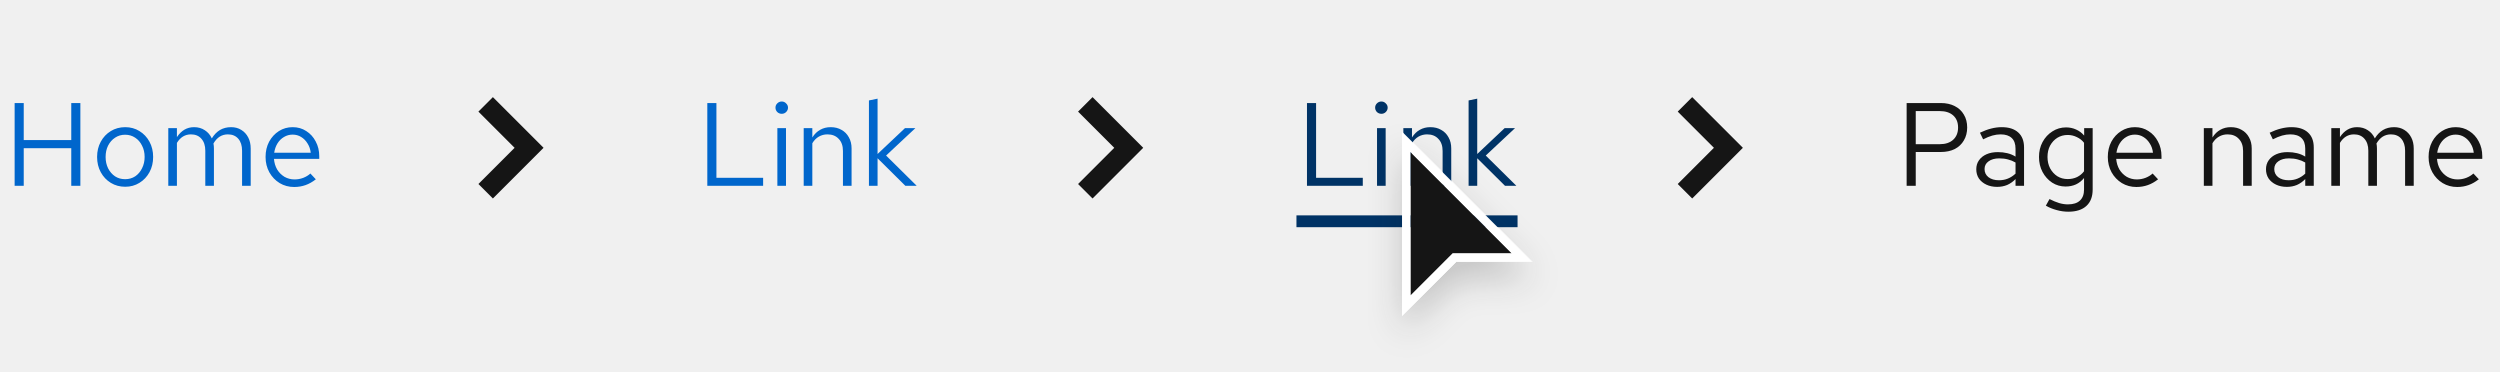
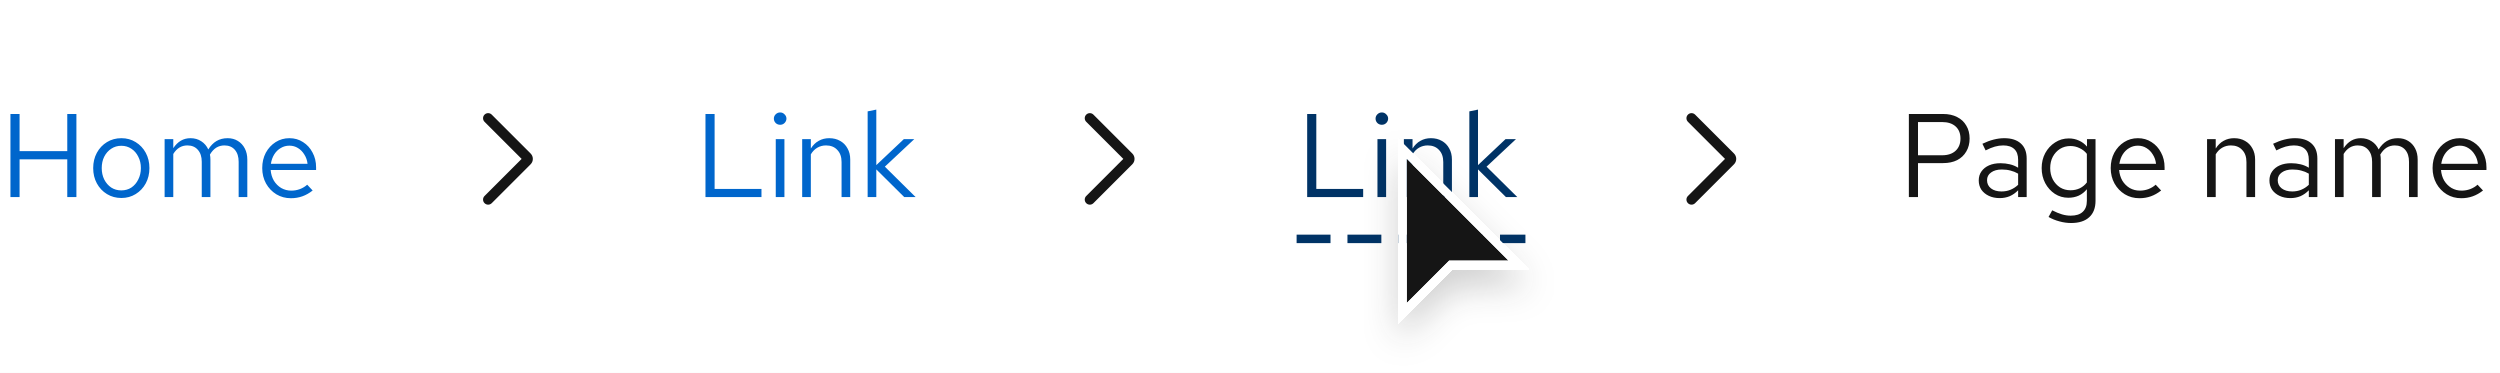
- <svg xmlns="http://www.w3.org/2000/svg" width="296" height="44" viewBox="0 0 296 44" fill="none">
-   <path d="M1.732 22V12.2H2.81V16.582H8.438V12.2H9.516V22H8.438V17.548H2.81V22H1.732ZM14.828 22.112C14.193 22.112 13.624 21.958 13.12 21.65C12.616 21.342 12.219 20.922 11.93 20.39C11.641 19.858 11.496 19.256 11.496 18.584C11.496 17.912 11.641 17.31 11.93 16.778C12.219 16.246 12.616 15.826 13.12 15.518C13.624 15.21 14.193 15.056 14.828 15.056C15.453 15.056 16.013 15.21 16.508 15.518C17.012 15.826 17.409 16.246 17.698 16.778C17.987 17.31 18.132 17.912 18.132 18.584C18.132 19.256 17.987 19.858 17.698 20.39C17.409 20.922 17.012 21.342 16.508 21.65C16.013 21.958 15.453 22.112 14.828 22.112ZM14.814 21.216C15.262 21.216 15.659 21.104 16.004 20.88C16.349 20.647 16.62 20.329 16.816 19.928C17.021 19.527 17.124 19.079 17.124 18.584C17.124 18.08 17.021 17.632 16.816 17.24C16.62 16.839 16.349 16.526 16.004 16.302C15.659 16.069 15.262 15.952 14.814 15.952C14.366 15.952 13.969 16.069 13.624 16.302C13.279 16.526 13.003 16.839 12.798 17.24C12.602 17.632 12.504 18.08 12.504 18.584C12.504 19.079 12.602 19.527 12.798 19.928C13.003 20.329 13.279 20.647 13.624 20.88C13.969 21.104 14.366 21.216 14.814 21.216ZM19.925 22V15.168H20.947V16.232C21.208 15.84 21.507 15.546 21.843 15.35C22.179 15.154 22.557 15.056 22.977 15.056C23.462 15.056 23.887 15.177 24.251 15.42C24.615 15.653 24.89 15.975 25.077 16.386C25.348 15.947 25.67 15.616 26.043 15.392C26.426 15.168 26.864 15.056 27.359 15.056C27.816 15.056 28.218 15.163 28.563 15.378C28.918 15.593 29.193 15.891 29.389 16.274C29.585 16.647 29.683 17.086 29.683 17.59V22H28.661V17.842C28.661 17.245 28.512 16.773 28.213 16.428C27.914 16.083 27.504 15.91 26.981 15.91C26.626 15.91 26.304 15.999 26.015 16.176C25.735 16.353 25.488 16.624 25.273 16.988C25.292 17.081 25.306 17.179 25.315 17.282C25.324 17.385 25.329 17.487 25.329 17.59V22H24.307V17.842C24.307 17.245 24.153 16.773 23.845 16.428C23.546 16.083 23.136 15.91 22.613 15.91C21.913 15.91 21.358 16.246 20.947 16.918V22H19.925ZM34.831 22.14C34.197 22.14 33.623 21.986 33.109 21.678C32.596 21.361 32.19 20.936 31.891 20.404C31.593 19.863 31.443 19.256 31.443 18.584C31.443 17.912 31.583 17.31 31.863 16.778C32.153 16.246 32.54 15.826 33.025 15.518C33.511 15.21 34.052 15.056 34.649 15.056C35.256 15.056 35.792 15.21 36.259 15.518C36.735 15.817 37.108 16.227 37.379 16.75C37.659 17.263 37.799 17.847 37.799 18.5V18.808H32.437C32.474 19.275 32.6 19.695 32.815 20.068C33.039 20.432 33.328 20.721 33.683 20.936C34.047 21.141 34.444 21.244 34.873 21.244C35.228 21.244 35.569 21.183 35.895 21.062C36.231 20.931 36.516 20.759 36.749 20.544L37.393 21.23C37.001 21.538 36.595 21.767 36.175 21.916C35.755 22.065 35.307 22.14 34.831 22.14ZM32.465 18.08H36.791C36.745 17.669 36.618 17.305 36.413 16.988C36.217 16.661 35.965 16.405 35.657 16.218C35.358 16.031 35.023 15.938 34.649 15.938C34.276 15.938 33.935 16.031 33.627 16.218C33.319 16.395 33.062 16.647 32.857 16.974C32.661 17.291 32.531 17.66 32.465 18.08Z" fill="#0066CC" />
-   <path d="M58.357 23.5L56.643 21.786L60.929 17.5L56.643 13.214L58.357 11.5L64.357 17.5L58.357 23.5Z" fill="#151515" />
-   <path d="M83.746 22V12.2H84.824V21.048H90.354V22H83.746ZM92.04 22V15.168H93.062V22H92.04ZM92.558 13.474C92.353 13.474 92.175 13.404 92.026 13.264C91.886 13.115 91.816 12.942 91.816 12.746C91.816 12.55 91.886 12.382 92.026 12.242C92.175 12.093 92.353 12.018 92.558 12.018C92.763 12.018 92.936 12.093 93.076 12.242C93.225 12.382 93.3 12.55 93.3 12.746C93.3 12.942 93.225 13.115 93.076 13.264C92.936 13.404 92.763 13.474 92.558 13.474ZM95.157 22V15.168H96.179V16.274C96.441 15.863 96.753 15.56 97.117 15.364C97.481 15.159 97.892 15.056 98.349 15.056C98.844 15.056 99.273 15.163 99.637 15.378C100.011 15.583 100.3 15.877 100.505 16.26C100.72 16.633 100.827 17.072 100.827 17.576V22H99.805V17.87C99.805 17.263 99.637 16.787 99.301 16.442C98.975 16.087 98.531 15.91 97.971 15.91C97.598 15.91 97.257 15.999 96.949 16.176C96.641 16.353 96.385 16.615 96.179 16.96V22H95.157ZM102.882 22V11.892L103.904 11.682V18.234L107.152 15.168H108.384L104.912 18.416L108.538 22H107.194L103.904 18.738V22H102.882Z" fill="#0066CC" />
-   <path d="M129.357 23.5L127.643 21.786L131.929 17.5L127.643 13.214L129.357 11.5L135.357 17.5L129.357 23.5Z" fill="#151515" />
-   <path d="M154.746 22V12.2H155.824V21.048H161.354V22H154.746ZM163.04 22V15.168H164.062V22H163.04ZM163.558 13.474C163.353 13.474 163.175 13.404 163.026 13.264C162.886 13.115 162.816 12.942 162.816 12.746C162.816 12.55 162.886 12.382 163.026 12.242C163.175 12.093 163.353 12.018 163.558 12.018C163.763 12.018 163.936 12.093 164.076 12.242C164.225 12.382 164.3 12.55 164.3 12.746C164.3 12.942 164.225 13.115 164.076 13.264C163.936 13.404 163.763 13.474 163.558 13.474ZM166.157 22V15.168H167.179V16.274C167.441 15.863 167.753 15.56 168.117 15.364C168.481 15.159 168.892 15.056 169.349 15.056C169.844 15.056 170.273 15.163 170.637 15.378C171.011 15.583 171.3 15.877 171.505 16.26C171.72 16.633 171.827 17.072 171.827 17.576V22H170.805V17.87C170.805 17.263 170.637 16.787 170.301 16.442C169.975 16.087 169.531 15.91 168.971 15.91C168.598 15.91 168.257 15.999 167.949 16.176C167.641 16.353 167.385 16.615 167.179 16.96V22H166.157ZM173.882 22V11.892L174.904 11.682V18.234L178.152 15.168H179.384L175.912 18.416L179.538 22H178.194L174.904 18.738V22H173.882Z" fill="#003366" />
-   <path d="M153.5 25.5H179.678V26.9H153.5V25.5Z" fill="#003366" />
-   <path d="M200.357 23.5L198.643 21.786L202.929 17.5L198.643 13.214L200.357 11.5L206.357 17.5L200.357 23.5Z" fill="#151515" />
-   <path d="M225.746 22V12.2H229.792C230.427 12.2 230.977 12.321 231.444 12.564C231.911 12.797 232.27 13.133 232.522 13.572C232.783 14.001 232.914 14.51 232.914 15.098C232.914 15.677 232.783 16.185 232.522 16.624C232.27 17.063 231.911 17.403 231.444 17.646C230.977 17.879 230.427 17.996 229.792 17.996H226.824V22H225.746ZM226.824 17.072H229.666C230.347 17.072 230.879 16.895 231.262 16.54C231.645 16.185 231.836 15.705 231.836 15.098C231.836 14.491 231.645 14.015 231.262 13.67C230.879 13.325 230.347 13.152 229.666 13.152H226.824V17.072ZM236.469 22.126C235.983 22.126 235.554 22.037 235.181 21.86C234.807 21.683 234.513 21.44 234.299 21.132C234.093 20.815 233.991 20.451 233.991 20.04C233.991 19.629 234.098 19.275 234.313 18.976C234.527 18.668 234.826 18.43 235.209 18.262C235.591 18.094 236.039 18.01 236.553 18.01C236.945 18.01 237.313 18.052 237.659 18.136C238.013 18.22 238.34 18.355 238.639 18.542V17.604C238.639 17.044 238.489 16.624 238.191 16.344C237.892 16.055 237.453 15.91 236.875 15.91C236.557 15.91 236.231 15.957 235.895 16.05C235.568 16.143 235.204 16.293 234.803 16.498L234.425 15.714C235.339 15.275 236.198 15.056 237.001 15.056C237.85 15.056 238.503 15.266 238.961 15.686C239.418 16.097 239.647 16.689 239.647 17.464V22H238.639V21.202C238.34 21.51 238.009 21.743 237.645 21.902C237.281 22.051 236.889 22.126 236.469 22.126ZM234.971 20.012C234.971 20.413 235.125 20.735 235.433 20.978C235.75 21.221 236.165 21.342 236.679 21.342C237.061 21.342 237.411 21.277 237.729 21.146C238.055 21.015 238.359 20.819 238.639 20.558V19.242C238.349 19.074 238.051 18.953 237.743 18.878C237.435 18.794 237.089 18.752 236.707 18.752C236.184 18.752 235.764 18.869 235.447 19.102C235.129 19.326 234.971 19.629 234.971 20.012ZM244.888 25.066C244.43 25.066 243.968 25.001 243.502 24.87C243.044 24.749 242.62 24.576 242.228 24.352L242.662 23.568C243.082 23.783 243.464 23.941 243.81 24.044C244.155 24.147 244.5 24.198 244.846 24.198C245.471 24.198 245.942 24.049 246.26 23.75C246.586 23.451 246.75 23.017 246.75 22.448V21.076C246.488 21.403 246.171 21.655 245.798 21.832C245.424 22 245.014 22.084 244.566 22.084C243.978 22.084 243.446 21.93 242.97 21.622C242.494 21.305 242.116 20.885 241.836 20.362C241.556 19.83 241.416 19.237 241.416 18.584C241.416 17.931 241.556 17.343 241.836 16.82C242.125 16.288 242.512 15.868 242.998 15.56C243.483 15.243 244.024 15.084 244.622 15.084C245.051 15.084 245.448 15.168 245.812 15.336C246.176 15.495 246.493 15.733 246.764 16.05V15.168H247.772V22.434C247.772 23.283 247.524 23.932 247.03 24.38C246.535 24.837 245.821 25.066 244.888 25.066ZM244.818 21.202C245.219 21.202 245.588 21.123 245.924 20.964C246.26 20.796 246.535 20.567 246.75 20.278V16.904C246.526 16.615 246.241 16.391 245.896 16.232C245.56 16.064 245.2 15.98 244.818 15.98C244.36 15.98 243.95 16.092 243.586 16.316C243.231 16.54 242.946 16.848 242.732 17.24C242.526 17.632 242.424 18.08 242.424 18.584C242.424 19.079 242.526 19.527 242.732 19.928C242.946 20.32 243.231 20.633 243.586 20.866C243.95 21.09 244.36 21.202 244.818 21.202ZM252.952 22.14C252.318 22.14 251.744 21.986 251.23 21.678C250.717 21.361 250.311 20.936 250.012 20.404C249.714 19.863 249.564 19.256 249.564 18.584C249.564 17.912 249.704 17.31 249.984 16.778C250.274 16.246 250.661 15.826 251.146 15.518C251.632 15.21 252.173 15.056 252.77 15.056C253.377 15.056 253.914 15.21 254.38 15.518C254.856 15.817 255.23 16.227 255.5 16.75C255.78 17.263 255.92 17.847 255.92 18.5V18.808H250.558C250.596 19.275 250.722 19.695 250.936 20.068C251.16 20.432 251.45 20.721 251.804 20.936C252.168 21.141 252.565 21.244 252.994 21.244C253.349 21.244 253.69 21.183 254.016 21.062C254.352 20.931 254.637 20.759 254.87 20.544L255.514 21.23C255.122 21.538 254.716 21.767 254.296 21.916C253.876 22.065 253.428 22.14 252.952 22.14ZM250.586 18.08H254.912C254.866 17.669 254.74 17.305 254.534 16.988C254.338 16.661 254.086 16.405 253.778 16.218C253.48 16.031 253.144 15.938 252.77 15.938C252.397 15.938 252.056 16.031 251.748 16.218C251.44 16.395 251.184 16.647 250.978 16.974C250.782 17.291 250.652 17.66 250.586 18.08ZM260.933 22V15.168H261.955V16.274C262.216 15.863 262.529 15.56 262.893 15.364C263.257 15.159 263.667 15.056 264.125 15.056C264.619 15.056 265.049 15.163 265.413 15.378C265.786 15.583 266.075 15.877 266.281 16.26C266.495 16.633 266.603 17.072 266.603 17.576V22H265.581V17.87C265.581 17.263 265.413 16.787 265.077 16.442C264.75 16.087 264.307 15.91 263.747 15.91C263.373 15.91 263.033 15.999 262.725 16.176C262.417 16.353 262.16 16.615 261.955 16.96V22H260.933ZM270.771 22.126C270.286 22.126 269.857 22.037 269.483 21.86C269.11 21.683 268.816 21.44 268.601 21.132C268.396 20.815 268.293 20.451 268.293 20.04C268.293 19.629 268.401 19.275 268.615 18.976C268.83 18.668 269.129 18.43 269.511 18.262C269.894 18.094 270.342 18.01 270.855 18.01C271.247 18.01 271.616 18.052 271.961 18.136C272.316 18.22 272.643 18.355 272.941 18.542V17.604C272.941 17.044 272.792 16.624 272.493 16.344C272.195 16.055 271.756 15.91 271.177 15.91C270.86 15.91 270.533 15.957 270.197 16.05C269.871 16.143 269.507 16.293 269.105 16.498L268.727 15.714C269.642 15.275 270.501 15.056 271.303 15.056C272.153 15.056 272.806 15.266 273.263 15.686C273.721 16.097 273.949 16.689 273.949 17.464V22H272.941V21.202C272.643 21.51 272.311 21.743 271.947 21.902C271.583 22.051 271.191 22.126 270.771 22.126ZM269.273 20.012C269.273 20.413 269.427 20.735 269.735 20.978C270.053 21.221 270.468 21.342 270.981 21.342C271.364 21.342 271.714 21.277 272.031 21.146C272.358 21.015 272.661 20.819 272.941 20.558V19.242C272.652 19.074 272.353 18.953 272.045 18.878C271.737 18.794 271.392 18.752 271.009 18.752C270.487 18.752 270.067 18.869 269.749 19.102C269.432 19.326 269.273 19.629 269.273 20.012ZM276.027 22V15.168H277.049V16.232C277.31 15.84 277.609 15.546 277.945 15.35C278.281 15.154 278.659 15.056 279.079 15.056C279.564 15.056 279.989 15.177 280.353 15.42C280.717 15.653 280.992 15.975 281.179 16.386C281.449 15.947 281.771 15.616 282.145 15.392C282.527 15.168 282.966 15.056 283.461 15.056C283.918 15.056 284.319 15.163 284.665 15.378C285.019 15.593 285.295 15.891 285.491 16.274C285.687 16.647 285.785 17.086 285.785 17.59V22H284.763V17.842C284.763 17.245 284.613 16.773 284.315 16.428C284.016 16.083 283.605 15.91 283.083 15.91C282.728 15.91 282.406 15.999 282.117 16.176C281.837 16.353 281.589 16.624 281.375 16.988C281.393 17.081 281.407 17.179 281.417 17.282C281.426 17.385 281.431 17.487 281.431 17.59V22H280.409V17.842C280.409 17.245 280.255 16.773 279.947 16.428C279.648 16.083 279.237 15.91 278.715 15.91C278.015 15.91 277.459 16.246 277.049 16.918V22H276.027ZM290.933 22.14C290.298 22.14 289.724 21.986 289.211 21.678C288.697 21.361 288.291 20.936 287.993 20.404C287.694 19.863 287.545 19.256 287.545 18.584C287.545 17.912 287.685 17.31 287.965 16.778C288.254 16.246 288.641 15.826 289.127 15.518C289.612 15.21 290.153 15.056 290.751 15.056C291.357 15.056 291.894 15.21 292.361 15.518C292.837 15.817 293.21 16.227 293.481 16.75C293.761 17.263 293.901 17.847 293.901 18.5V18.808H288.539C288.576 19.275 288.702 19.695 288.917 20.068C289.141 20.432 289.43 20.721 289.785 20.936C290.149 21.141 290.545 21.244 290.975 21.244C291.329 21.244 291.67 21.183 291.997 21.062C292.333 20.931 292.617 20.759 292.851 20.544L293.495 21.23C293.103 21.538 292.697 21.767 292.277 21.916C291.857 22.065 291.409 22.14 290.933 22.14ZM288.567 18.08H292.893C292.846 17.669 292.72 17.305 292.515 16.988C292.319 16.661 292.067 16.405 291.759 16.218C291.46 16.031 291.124 15.938 290.751 15.938C290.377 15.938 290.037 16.031 289.729 16.218C289.421 16.395 289.164 16.647 288.959 16.974C288.763 17.291 288.632 17.66 288.567 18.08Z" fill="#151515" />
-   <g filter="url(#filter0_d_26_999)">
-     <path d="M167 35V18L179 30H172L167 35Z" fill="#151515" />
-     <path d="M166.5 35V36.207L167.354 35.354L172.207 30.5H179H180.207L179.354 29.646L167.354 17.646L166.5 16.793V18V35Z" stroke="white" />
+ <svg xmlns="http://www.w3.org/2000/svg" width="295" height="44" viewBox="0 0 295 44" fill="none">
+   <g clip-path="url(#clip0_4_85)">
+     <rect width="295" height="44" fill="white" />
+     <path d="M1.232 23.25V13.45H2.31V17.832H7.938V13.45H9.016V23.25H7.938V18.798H2.31V23.25H1.232ZM14.328 23.362C13.693 23.362 13.124 23.208 12.62 22.9C12.116 22.592 11.719 22.172 11.43 21.64C11.141 21.108 10.996 20.506 10.996 19.834C10.996 19.162 11.141 18.56 11.43 18.028C11.719 17.496 12.116 17.076 12.62 16.768C13.124 16.46 13.693 16.306 14.328 16.306C14.953 16.306 15.513 16.46 16.008 16.768C16.512 17.076 16.909 17.496 17.198 18.028C17.487 18.56 17.632 19.162 17.632 19.834C17.632 20.506 17.487 21.108 17.198 21.64C16.909 22.172 16.512 22.592 16.008 22.9C15.513 23.208 14.953 23.362 14.328 23.362ZM14.314 22.466C14.762 22.466 15.159 22.354 15.504 22.13C15.849 21.897 16.12 21.579 16.316 21.178C16.521 20.777 16.624 20.329 16.624 19.834C16.624 19.33 16.521 18.882 16.316 18.49C16.12 18.089 15.849 17.776 15.504 17.552C15.159 17.319 14.762 17.202 14.314 17.202C13.866 17.202 13.469 17.319 13.124 17.552C12.779 17.776 12.503 18.089 12.298 18.49C12.102 18.882 12.004 19.33 12.004 19.834C12.004 20.329 12.102 20.777 12.298 21.178C12.503 21.579 12.779 21.897 13.124 22.13C13.469 22.354 13.866 22.466 14.314 22.466ZM19.425 23.25V16.418H20.447V17.482C20.708 17.09 21.007 16.796 21.343 16.6C21.679 16.404 22.057 16.306 22.477 16.306C22.962 16.306 23.387 16.427 23.751 16.67C24.115 16.903 24.39 17.225 24.577 17.636C24.848 17.197 25.17 16.866 25.543 16.642C25.926 16.418 26.364 16.306 26.859 16.306C27.316 16.306 27.718 16.413 28.063 16.628C28.418 16.843 28.693 17.141 28.889 17.524C29.085 17.897 29.183 18.336 29.183 18.84V23.25H28.161V19.092C28.161 18.495 28.012 18.023 27.713 17.678C27.414 17.333 27.004 17.16 26.481 17.16C26.126 17.16 25.804 17.249 25.515 17.426C25.235 17.603 24.988 17.874 24.773 18.238C24.792 18.331 24.806 18.429 24.815 18.532C24.824 18.635 24.829 18.737 24.829 18.84V23.25H23.807V19.092C23.807 18.495 23.653 18.023 23.345 17.678C23.046 17.333 22.636 17.16 22.113 17.16C21.413 17.16 20.858 17.496 20.447 18.168V23.25H19.425ZM34.331 23.39C33.697 23.39 33.123 23.236 32.609 22.928C32.096 22.611 31.69 22.186 31.391 21.654C31.093 21.113 30.943 20.506 30.943 19.834C30.943 19.162 31.083 18.56 31.363 18.028C31.652 17.496 32.04 17.076 32.525 16.768C33.011 16.46 33.552 16.306 34.149 16.306C34.756 16.306 35.292 16.46 35.759 16.768C36.235 17.067 36.608 17.477 36.879 18C37.159 18.513 37.299 19.097 37.299 19.75V20.058H31.937C31.974 20.525 32.1 20.945 32.315 21.318C32.539 21.682 32.828 21.971 33.183 22.186C33.547 22.391 33.944 22.494 34.373 22.494C34.728 22.494 35.069 22.433 35.395 22.312C35.731 22.181 36.016 22.009 36.249 21.794L36.893 22.48C36.501 22.788 36.095 23.017 35.675 23.166C35.255 23.315 34.807 23.39 34.331 23.39ZM31.965 19.33H36.291C36.245 18.919 36.118 18.555 35.913 18.238C35.717 17.911 35.465 17.655 35.157 17.468C34.858 17.281 34.523 17.188 34.149 17.188C33.776 17.188 33.435 17.281 33.127 17.468C32.819 17.645 32.562 17.897 32.357 18.224C32.161 18.541 32.031 18.91 31.965 19.33Z" fill="#0066CC" />
+     <g clip-path="url(#clip1_4_85)">
+       <path d="M57.6 24.15C57.447 24.15 57.293 24.091 57.176 23.974C56.941 23.74 56.941 23.36 57.176 23.126L61.552 18.75L57.176 14.374C56.941 14.14 56.941 13.76 57.176 13.526C57.41 13.291 57.79 13.291 58.024 13.526L62.612 18.114C62.963 18.465 62.963 19.035 62.612 19.386L58.024 23.974C57.907 24.091 57.754 24.15 57.6 24.15Z" fill="#151515" />
+     </g>
+     <path d="M83.246 23.25V13.45H84.324V22.298H89.854V23.25H83.246ZM91.54 23.25V16.418H92.562V23.25H91.54ZM92.058 14.724C91.853 14.724 91.675 14.654 91.526 14.514C91.386 14.365 91.316 14.192 91.316 13.996C91.316 13.8 91.386 13.632 91.526 13.492C91.675 13.343 91.853 13.268 92.058 13.268C92.263 13.268 92.436 13.343 92.576 13.492C92.725 13.632 92.8 13.8 92.8 13.996C92.8 14.192 92.725 14.365 92.576 14.514C92.436 14.654 92.263 14.724 92.058 14.724ZM94.657 23.25V16.418H95.679V17.524C95.941 17.113 96.253 16.81 96.617 16.614C96.981 16.409 97.392 16.306 97.849 16.306C98.344 16.306 98.773 16.413 99.137 16.628C99.511 16.833 99.8 17.127 100.005 17.51C100.22 17.883 100.327 18.322 100.327 18.826V23.25H99.305V19.12C99.305 18.513 99.137 18.037 98.801 17.692C98.475 17.337 98.031 17.16 97.471 17.16C97.098 17.16 96.757 17.249 96.449 17.426C96.141 17.603 95.885 17.865 95.679 18.21V23.25H94.657ZM102.382 23.25V13.142L103.404 12.932V19.484L106.652 16.418H107.884L104.412 19.666L108.038 23.25H106.694L103.404 19.988V23.25H102.382Z" fill="#0066CC" />
+     <g clip-path="url(#clip2_4_85)">
+       <path d="M128.6 24.15C128.446 24.15 128.293 24.091 128.176 23.974C127.941 23.74 127.941 23.36 128.176 23.126L132.552 18.75L128.176 14.374C127.941 14.14 127.941 13.76 128.176 13.526C128.41 13.291 128.79 13.291 129.024 13.526L133.612 18.114C133.963 18.465 133.963 19.035 133.612 19.386L129.024 23.974C128.907 24.091 128.753 24.15 128.6 24.15Z" fill="#151515" />
+     </g>
+     <path d="M154.246 23.25V13.45H155.324V22.298H160.854V23.25H154.246ZM162.54 23.25V16.418H163.562V23.25H162.54ZM163.058 14.724C162.853 14.724 162.675 14.654 162.526 14.514C162.386 14.365 162.316 14.192 162.316 13.996C162.316 13.8 162.386 13.632 162.526 13.492C162.675 13.343 162.853 13.268 163.058 13.268C163.263 13.268 163.436 13.343 163.576 13.492C163.725 13.632 163.8 13.8 163.8 13.996C163.8 14.192 163.725 14.365 163.576 14.514C163.436 14.654 163.263 14.724 163.058 14.724ZM165.657 23.25V16.418H166.679V17.524C166.941 17.113 167.253 16.81 167.617 16.614C167.981 16.409 168.392 16.306 168.849 16.306C169.344 16.306 169.773 16.413 170.137 16.628C170.511 16.833 170.8 17.127 171.005 17.51C171.22 17.883 171.327 18.322 171.327 18.826V23.25H170.305V19.12C170.305 18.513 170.137 18.037 169.801 17.692C169.475 17.337 169.031 17.16 168.471 17.16C168.098 17.16 167.757 17.249 167.449 17.426C167.141 17.603 166.885 17.865 166.679 18.21V23.25H165.657ZM173.382 23.25V13.142L174.404 12.932V19.484L177.652 16.418H178.884L175.412 19.666L179.038 23.25H177.694L174.404 19.988V23.25H173.382Z" fill="#003366" />
+     <g clip-path="url(#clip3_4_85)">
+       <path d="M199.6 24.15C199.446 24.15 199.293 24.091 199.176 23.974C198.941 23.74 198.941 23.36 199.176 23.126L203.552 18.75L199.176 14.374C198.941 14.14 198.941 13.76 199.176 13.526C199.41 13.291 199.79 13.291 200.024 13.526L204.612 18.114C204.963 18.465 204.963 19.035 204.612 19.386L200.024 23.974C199.907 24.091 199.753 24.15 199.6 24.15Z" fill="#151515" />
+     </g>
+     <path d="M225.246 23.25V13.45H229.292C229.927 13.45 230.477 13.571 230.944 13.814C231.411 14.047 231.77 14.383 232.022 14.822C232.283 15.251 232.414 15.76 232.414 16.348C232.414 16.927 232.283 17.435 232.022 17.874C231.77 18.313 231.411 18.653 230.944 18.896C230.477 19.129 229.927 19.246 229.292 19.246H226.324V23.25H225.246ZM226.324 18.322H229.166C229.847 18.322 230.379 18.145 230.762 17.79C231.145 17.435 231.336 16.955 231.336 16.348C231.336 15.741 231.145 15.265 230.762 14.92C230.379 14.575 229.847 14.402 229.166 14.402H226.324V18.322ZM235.969 23.376C235.483 23.376 235.054 23.287 234.681 23.11C234.307 22.933 234.013 22.69 233.799 22.382C233.593 22.065 233.491 21.701 233.491 21.29C233.491 20.879 233.598 20.525 233.813 20.226C234.027 19.918 234.326 19.68 234.709 19.512C235.091 19.344 235.539 19.26 236.053 19.26C236.445 19.26 236.813 19.302 237.159 19.386C237.513 19.47 237.84 19.605 238.139 19.792V18.854C238.139 18.294 237.989 17.874 237.691 17.594C237.392 17.305 236.953 17.16 236.375 17.16C236.057 17.16 235.731 17.207 235.395 17.3C235.068 17.393 234.704 17.543 234.303 17.748L233.925 16.964C234.839 16.525 235.698 16.306 236.501 16.306C237.35 16.306 238.003 16.516 238.461 16.936C238.918 17.347 239.147 17.939 239.147 18.714V23.25H238.139V22.452C237.84 22.76 237.509 22.993 237.145 23.152C236.781 23.301 236.389 23.376 235.969 23.376ZM234.471 21.262C234.471 21.663 234.625 21.985 234.933 22.228C235.25 22.471 235.665 22.592 236.179 22.592C236.561 22.592 236.911 22.527 237.229 22.396C237.555 22.265 237.859 22.069 238.139 21.808V20.492C237.849 20.324 237.551 20.203 237.243 20.128C236.935 20.044 236.589 20.002 236.207 20.002C235.684 20.002 235.264 20.119 234.947 20.352C234.629 20.576 234.471 20.879 234.471 21.262ZM244.388 26.316C243.93 26.316 243.468 26.251 243.002 26.12C242.544 25.999 242.12 25.826 241.728 25.602L242.162 24.818C242.582 25.033 242.964 25.191 243.31 25.294C243.655 25.397 244 25.448 244.346 25.448C244.971 25.448 245.442 25.299 245.76 25C246.086 24.701 246.25 24.267 246.25 23.698V22.326C245.988 22.653 245.671 22.905 245.298 23.082C244.924 23.25 244.514 23.334 244.066 23.334C243.478 23.334 242.946 23.18 242.47 22.872C241.994 22.555 241.616 22.135 241.336 21.612C241.056 21.08 240.916 20.487 240.916 19.834C240.916 19.181 241.056 18.593 241.336 18.07C241.625 17.538 242.012 17.118 242.498 16.81C242.983 16.493 243.524 16.334 244.122 16.334C244.551 16.334 244.948 16.418 245.312 16.586C245.676 16.745 245.993 16.983 246.264 17.3V16.418H247.272V23.684C247.272 24.533 247.024 25.182 246.53 25.63C246.035 26.087 245.321 26.316 244.388 26.316ZM244.318 22.452C244.719 22.452 245.088 22.373 245.424 22.214C245.76 22.046 246.035 21.817 246.25 21.528V18.154C246.026 17.865 245.741 17.641 245.396 17.482C245.06 17.314 244.7 17.23 244.318 17.23C243.86 17.23 243.45 17.342 243.086 17.566C242.731 17.79 242.446 18.098 242.232 18.49C242.026 18.882 241.924 19.33 241.924 19.834C241.924 20.329 242.026 20.777 242.232 21.178C242.446 21.57 242.731 21.883 243.086 22.116C243.45 22.34 243.86 22.452 244.318 22.452ZM252.452 23.39C251.818 23.39 251.244 23.236 250.73 22.928C250.217 22.611 249.811 22.186 249.512 21.654C249.214 21.113 249.064 20.506 249.064 19.834C249.064 19.162 249.204 18.56 249.484 18.028C249.774 17.496 250.161 17.076 250.646 16.768C251.132 16.46 251.673 16.306 252.27 16.306C252.877 16.306 253.414 16.46 253.88 16.768C254.356 17.067 254.73 17.477 255 18C255.28 18.513 255.42 19.097 255.42 19.75V20.058H250.058C250.096 20.525 250.222 20.945 250.436 21.318C250.66 21.682 250.95 21.971 251.304 22.186C251.668 22.391 252.065 22.494 252.494 22.494C252.849 22.494 253.19 22.433 253.516 22.312C253.852 22.181 254.137 22.009 254.37 21.794L255.014 22.48C254.622 22.788 254.216 23.017 253.796 23.166C253.376 23.315 252.928 23.39 252.452 23.39ZM250.086 19.33H254.412C254.366 18.919 254.24 18.555 254.034 18.238C253.838 17.911 253.586 17.655 253.278 17.468C252.98 17.281 252.644 17.188 252.27 17.188C251.897 17.188 251.556 17.281 251.248 17.468C250.94 17.645 250.684 17.897 250.478 18.224C250.282 18.541 250.152 18.91 250.086 19.33ZM260.433 23.25V16.418H261.455V17.524C261.716 17.113 262.029 16.81 262.393 16.614C262.757 16.409 263.167 16.306 263.625 16.306C264.119 16.306 264.549 16.413 264.913 16.628C265.286 16.833 265.575 17.127 265.781 17.51C265.995 17.883 266.103 18.322 266.103 18.826V23.25H265.081V19.12C265.081 18.513 264.913 18.037 264.577 17.692C264.25 17.337 263.807 17.16 263.247 17.16C262.873 17.16 262.533 17.249 262.225 17.426C261.917 17.603 261.66 17.865 261.455 18.21V23.25H260.433ZM270.271 23.376C269.786 23.376 269.357 23.287 268.983 23.11C268.61 22.933 268.316 22.69 268.101 22.382C267.896 22.065 267.793 21.701 267.793 21.29C267.793 20.879 267.901 20.525 268.115 20.226C268.33 19.918 268.629 19.68 269.011 19.512C269.394 19.344 269.842 19.26 270.355 19.26C270.747 19.26 271.116 19.302 271.461 19.386C271.816 19.47 272.143 19.605 272.441 19.792V18.854C272.441 18.294 272.292 17.874 271.993 17.594C271.695 17.305 271.256 17.16 270.677 17.16C270.36 17.16 270.033 17.207 269.697 17.3C269.371 17.393 269.007 17.543 268.605 17.748L268.227 16.964C269.142 16.525 270.001 16.306 270.803 16.306C271.653 16.306 272.306 16.516 272.763 16.936C273.221 17.347 273.449 17.939 273.449 18.714V23.25H272.441V22.452C272.143 22.76 271.811 22.993 271.447 23.152C271.083 23.301 270.691 23.376 270.271 23.376ZM268.773 21.262C268.773 21.663 268.927 21.985 269.235 22.228C269.553 22.471 269.968 22.592 270.481 22.592C270.864 22.592 271.214 22.527 271.531 22.396C271.858 22.265 272.161 22.069 272.441 21.808V20.492C272.152 20.324 271.853 20.203 271.545 20.128C271.237 20.044 270.892 20.002 270.509 20.002C269.987 20.002 269.567 20.119 269.249 20.352C268.932 20.576 268.773 20.879 268.773 21.262ZM275.527 23.25V16.418H276.549V17.482C276.81 17.09 277.109 16.796 277.445 16.6C277.781 16.404 278.159 16.306 278.579 16.306C279.064 16.306 279.489 16.427 279.853 16.67C280.217 16.903 280.492 17.225 280.679 17.636C280.949 17.197 281.271 16.866 281.645 16.642C282.027 16.418 282.466 16.306 282.961 16.306C283.418 16.306 283.819 16.413 284.165 16.628C284.519 16.843 284.795 17.141 284.991 17.524C285.187 17.897 285.285 18.336 285.285 18.84V23.25H284.263V19.092C284.263 18.495 284.113 18.023 283.815 17.678C283.516 17.333 283.105 17.16 282.583 17.16C282.228 17.16 281.906 17.249 281.617 17.426C281.337 17.603 281.089 17.874 280.875 18.238C280.893 18.331 280.907 18.429 280.917 18.532C280.926 18.635 280.931 18.737 280.931 18.84V23.25H279.909V19.092C279.909 18.495 279.755 18.023 279.447 17.678C279.148 17.333 278.737 17.16 278.215 17.16C277.515 17.16 276.959 17.496 276.549 18.168V23.25H275.527ZM290.433 23.39C289.798 23.39 289.224 23.236 288.711 22.928C288.197 22.611 287.791 22.186 287.493 21.654C287.194 21.113 287.045 20.506 287.045 19.834C287.045 19.162 287.185 18.56 287.465 18.028C287.754 17.496 288.141 17.076 288.627 16.768C289.112 16.46 289.653 16.306 290.251 16.306C290.857 16.306 291.394 16.46 291.861 16.768C292.337 17.067 292.71 17.477 292.981 18C293.261 18.513 293.401 19.097 293.401 19.75V20.058H288.039C288.076 20.525 288.202 20.945 288.417 21.318C288.641 21.682 288.93 21.971 289.285 22.186C289.649 22.391 290.045 22.494 290.475 22.494C290.829 22.494 291.17 22.433 291.497 22.312C291.833 22.181 292.117 22.009 292.351 21.794L292.995 22.48C292.603 22.788 292.197 23.017 291.777 23.166C291.357 23.315 290.909 23.39 290.433 23.39ZM288.067 19.33H292.393C292.346 18.919 292.22 18.555 292.015 18.238C291.819 17.911 291.567 17.655 291.259 17.468C290.96 17.281 290.624 17.188 290.251 17.188C289.877 17.188 289.537 17.281 289.229 17.468C288.921 17.645 288.664 17.897 288.459 18.224C288.263 18.541 288.132 18.91 288.067 19.33Z" fill="#151515" />
+     <line x1="153.5" y1="28.188" x2="179.5" y2="28.188" stroke="#003366" stroke-linecap="square" stroke-dasharray="3 3" />
+     <g filter="url(#filter0_d_4_85)">
+       <path d="M166 35.75V18.75L178 30.75H171L166 35.75Z" fill="#151515" />
+       <path d="M179.207 31.25H171.207L165.5 36.957V17.543L179.207 31.25Z" stroke="white" />
+     </g>
  </g>
  <defs>
-     <filter id="filter0_d_26_999" x="162" y="13.586" width="23.414" height="29.828" filterUnits="userSpaceOnUse" color-interpolation-filters="sRGB">
+     <filter id="filter0_d_4_85" x="161" y="14.336" width="23.414" height="29.828" filterUnits="userSpaceOnUse" color-interpolation-filters="sRGB">
      <feFlood flood-opacity="0" result="BackgroundImageFix" />
      <feColorMatrix in="SourceAlpha" type="matrix" values="0 0 0 0 0 0 0 0 0 0 0 0 0 0 0 0 0 0 127 0" result="hardAlpha" />
      <feOffset dy="2" />
      <feGaussianBlur stdDeviation="2" />
      <feComposite in2="hardAlpha" operator="out" />
      <feColorMatrix type="matrix" values="0 0 0 0 0.082 0 0 0 0 0.082 0 0 0 0 0.082 0 0 0 0.2 0" />
-       <feBlend mode="normal" in2="BackgroundImageFix" result="effect1_dropShadow_26_999" />
-       <feBlend mode="normal" in="SourceGraphic" in2="effect1_dropShadow_26_999" result="shape" />
+       <feBlend mode="normal" in2="BackgroundImageFix" result="effect1_dropShadow_4_85" />
+       <feBlend mode="normal" in="SourceGraphic" in2="effect1_dropShadow_4_85" result="shape" />
    </filter>
+     <clipPath id="clip0_4_85">
+       <rect width="295" height="44" fill="white" />
+     </clipPath>
+     <clipPath id="clip1_4_85">
+       <rect width="12" height="12" fill="white" transform="translate(54 12.75)" />
+     </clipPath>
+     <clipPath id="clip2_4_85">
+       <rect width="12" height="12" fill="white" transform="translate(125 12.75)" />
+     </clipPath>
+     <clipPath id="clip3_4_85">
+       <rect width="12" height="12" fill="white" transform="translate(196 12.75)" />
+     </clipPath>
  </defs>
</svg>
